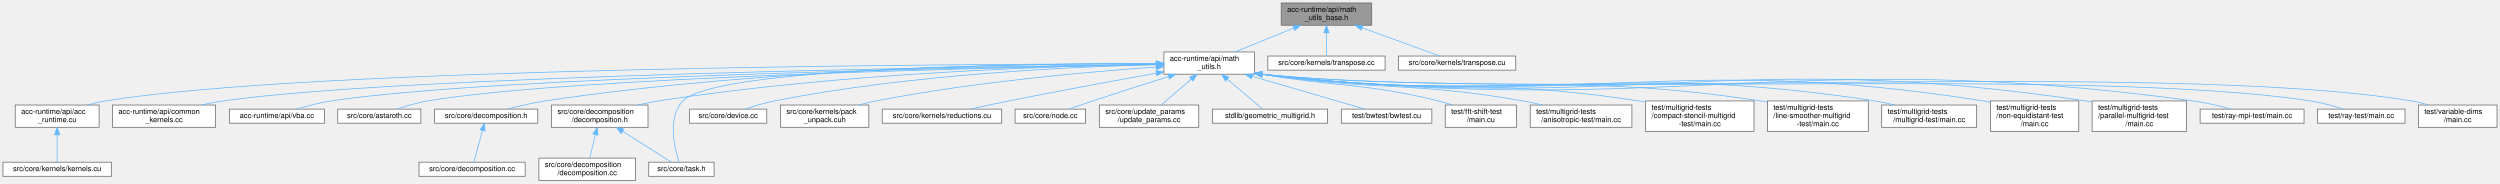
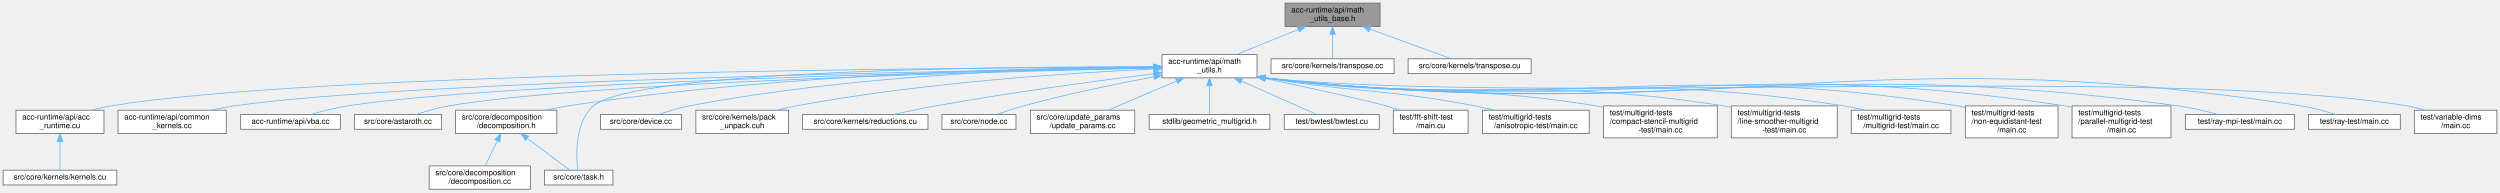
- <svg xmlns="http://www.w3.org/2000/svg" xmlns:xlink="http://www.w3.org/1999/xlink" width="3368pt" height="247pt" viewBox="0.00 0.00 3368.00 247.00">
+ <svg xmlns="http://www.w3.org/2000/svg" xmlns:xlink="http://www.w3.org/1999/xlink" width="3210pt" height="247pt" viewBox="0.00 0.00 3210.00 247.00">
  <g id="graph0" class="graph" transform="scale(1 1) rotate(0) translate(4 243)">
    <g id="Node000001" class="node">
      <g id="a_Node000001">
        <a xlink:title=" ">
-           <polygon fill="#999999" stroke="#666666" points="1844,-239 1722,-239 1722,-209 1844,-209 1844,-239" />
-           <text text-anchor="start" x="1730" y="-227" font-family="Helvetica,sans-Serif" font-size="10.00">acc-runtime/api/math</text>
-           <text text-anchor="middle" x="1783" y="-216" font-family="Helvetica,sans-Serif" font-size="10.00">_utils_base.h</text>
+           <polygon fill="#999999" stroke="#666666" points="1768,-239 1646,-239 1646,-209 1768,-209 1768,-239" />
+           <text text-anchor="start" x="1654" y="-227" font-family="Helvetica,sans-Serif" font-size="10.00">acc-runtime/api/math</text>
+           <text text-anchor="middle" x="1707" y="-216" font-family="Helvetica,sans-Serif" font-size="10.00">_utils_base.h</text>
        </a>
      </g>
    </g>
    <g id="Node000002" class="node">
      <g id="a_Node000002">
        <a xlink:href="math__utils_8h.html" target="_top" xlink:title="Brief info.">
-           <polygon fill="white" stroke="#666666" points="1686,-173 1564,-173 1564,-143 1686,-143 1686,-173" />
-           <text text-anchor="start" x="1572" y="-161" font-family="Helvetica,sans-Serif" font-size="10.00">acc-runtime/api/math</text>
-           <text text-anchor="middle" x="1625" y="-150" font-family="Helvetica,sans-Serif" font-size="10.00">_utils.h</text>
+           <polygon fill="white" stroke="#666666" points="1610,-173 1488,-173 1488,-143 1610,-143 1610,-173" />
+           <text text-anchor="start" x="1496" y="-161" font-family="Helvetica,sans-Serif" font-size="10.00">acc-runtime/api/math</text>
+           <text text-anchor="middle" x="1549" y="-150" font-family="Helvetica,sans-Serif" font-size="10.00">_utils.h</text>
        </a>
      </g>
    </g>
    <g id="edge1_Node000001_Node000002" class="edge">
      <g id="a_edge1_Node000001_Node000002">
        <a xlink:title=" ">
-           <path fill="none" stroke="#63b8ff" d="M1739.03,-205.19C1713.94,-195.02 1682.93,-182.47 1659.59,-173.01" />
-           <polygon fill="#63b8ff" stroke="#63b8ff" points="1737.74,-208.44 1748.33,-208.95 1740.37,-201.96 1737.74,-208.44" />
-         </a>
-       </g>
-     </g>
-     <g id="Node000030" class="node">
-       <g id="a_Node000030">
+           <path fill="none" stroke="#63b8ff" d="M1663.03,-205.19C1637.94,-195.02 1606.93,-182.47 1583.59,-173.01" />
+           <polygon fill="#63b8ff" stroke="#63b8ff" points="1661.74,-208.44 1672.33,-208.95 1664.37,-201.96 1661.74,-208.44" />
+         </a>
+       </g>
+     </g>
+     <g id="Node000028" class="node">
+       <g id="a_Node000028">
        <a xlink:href="transpose_8cc.html" target="_top" xlink:title=" ">
-           <polygon fill="white" stroke="#666666" points="1862,-167.5 1704,-167.5 1704,-148.5 1862,-148.5 1862,-167.5" />
-           <text text-anchor="middle" x="1783" y="-155.5" font-family="Helvetica,sans-Serif" font-size="10.00">src/core/kernels/transpose.cc</text>
-         </a>
-       </g>
-     </g>
-     <g id="edge30_Node000001_Node000030" class="edge">
-       <g id="a_edge30_Node000001_Node000030">
-         <a xlink:title=" ">
-           <path fill="none" stroke="#63b8ff" d="M1783,-198.6C1783,-187.8 1783,-175.78 1783,-167.84" />
-           <polygon fill="#63b8ff" stroke="#63b8ff" points="1779.5,-198.8 1783,-208.8 1786.5,-198.8 1779.5,-198.8" />
-         </a>
-       </g>
-     </g>
-     <g id="Node000031" class="node">
-       <g id="a_Node000031">
+           <polygon fill="white" stroke="#666666" points="1786,-167.5 1628,-167.5 1628,-148.5 1786,-148.5 1786,-167.5" />
+           <text text-anchor="middle" x="1707" y="-155.5" font-family="Helvetica,sans-Serif" font-size="10.00">src/core/kernels/transpose.cc</text>
+         </a>
+       </g>
+     </g>
+     <g id="edge28_Node000001_Node000028" class="edge">
+       <g id="a_edge28_Node000001_Node000028">
+         <a xlink:title=" ">
+           <path fill="none" stroke="#63b8ff" d="M1707,-198.6C1707,-187.8 1707,-175.78 1707,-167.84" />
+           <polygon fill="#63b8ff" stroke="#63b8ff" points="1703.5,-198.8 1707,-208.8 1710.5,-198.8 1703.5,-198.8" />
+         </a>
+       </g>
+     </g>
+     <g id="Node000029" class="node">
+       <g id="a_Node000029">
        <a xlink:href="transpose_8cu.html" target="_top" xlink:title=" ">
-           <polygon fill="white" stroke="#666666" points="2038,-167.5 1880,-167.5 1880,-148.5 2038,-148.5 2038,-167.5" />
-           <text text-anchor="middle" x="1959" y="-155.5" font-family="Helvetica,sans-Serif" font-size="10.00">src/core/kernels/transpose.cu</text>
-         </a>
-       </g>
-     </g>
-     <g id="edge31_Node000001_Node000031" class="edge">
-       <g id="a_edge31_Node000001_Node000031">
-         <a xlink:title=" ">
-           <path fill="none" stroke="#63b8ff" d="M1831.35,-205.42C1865.26,-193.09 1909.1,-177.15 1935.58,-167.52" />
-           <polygon fill="#63b8ff" stroke="#63b8ff" points="1829.83,-202.25 1821.62,-208.95 1832.22,-208.83 1829.83,-202.25" />
+           <polygon fill="white" stroke="#666666" points="1962,-167.5 1804,-167.5 1804,-148.5 1962,-148.5 1962,-167.5" />
+           <text text-anchor="middle" x="1883" y="-155.5" font-family="Helvetica,sans-Serif" font-size="10.00">src/core/kernels/transpose.cu</text>
+         </a>
+       </g>
+     </g>
+     <g id="edge29_Node000001_Node000029" class="edge">
+       <g id="a_edge29_Node000001_Node000029">
+         <a xlink:title=" ">
+           <path fill="none" stroke="#63b8ff" d="M1755.35,-205.42C1789.26,-193.09 1833.1,-177.15 1859.58,-167.52" />
+           <polygon fill="#63b8ff" stroke="#63b8ff" points="1753.83,-202.25 1745.62,-208.95 1756.22,-208.83 1753.83,-202.25" />
        </a>
      </g>
    </g>
    <g id="Node000003" class="node">
      <g id="a_Node000003">
        <a xlink:href="acc__runtime_8cu.html" target="_top" xlink:title=" ">
          <polygon fill="white" stroke="#666666" points="129.5,-101.5 16.5,-101.5 16.5,-71.5 129.5,-71.5 129.5,-101.5" />
          <text text-anchor="start" x="24.5" y="-89.5" font-family="Helvetica,sans-Serif" font-size="10.00">acc-runtime/api/acc</text>
          <text text-anchor="middle" x="73" y="-78.5" font-family="Helvetica,sans-Serif" font-size="10.00">_runtime.cu</text>
        </a>
      </g>
    </g>
    <g id="edge2_Node000002_Node000003" class="edge">
      <g id="a_edge2_Node000002_Node000003">
        <a xlink:title=" ">
-           <path fill="none" stroke="#63b8ff" d="M1553.42,-157.03C1295.63,-156.77 415.34,-152.48 138,-107 130.09,-105.7 121.8,-103.72 113.89,-101.51" />
-           <polygon fill="#63b8ff" stroke="#63b8ff" points="1553.77,-160.53 1563.77,-157.04 1553.78,-153.53 1553.77,-160.53" />
+           <path fill="none" stroke="#63b8ff" d="M1477.71,-156.88C1228.89,-156.09 399.95,-150.2 138,-107 130.21,-105.72 122.05,-103.77 114.24,-101.59" />
+           <polygon fill="#63b8ff" stroke="#63b8ff" points="1477.71,-160.38 1487.72,-156.91 1477.73,-153.38 1477.71,-160.38" />
        </a>
      </g>
    </g>
    <g id="Node000005" class="node">
      <g id="a_Node000005">
        <a xlink:href="common__kernels_8cc.html" target="_top" xlink:title=" ">
          <polygon fill="white" stroke="#666666" points="286.5,-101.5 147.5,-101.5 147.5,-71.5 286.5,-71.5 286.5,-101.5" />
          <text text-anchor="start" x="155.5" y="-89.5" font-family="Helvetica,sans-Serif" font-size="10.00">acc-runtime/api/common</text>
          <text text-anchor="middle" x="217" y="-78.5" font-family="Helvetica,sans-Serif" font-size="10.00">_kernels.cc</text>
        </a>
      </g>
    </g>
    <g id="edge4_Node000002_Node000005" class="edge">
      <g id="a_edge4_Node000002_Node000005">
        <a xlink:title=" ">
-           <path fill="none" stroke="#63b8ff" d="M1553.57,-156.24C1314.27,-153.38 542.13,-141.64 296,-107 286.63,-105.68 276.75,-103.72 267.27,-101.54" />
-           <polygon fill="#63b8ff" stroke="#63b8ff" points="1553.84,-159.74 1563.88,-156.36 1553.92,-152.74 1553.84,-159.74" />
+           <path fill="none" stroke="#63b8ff" d="M1477.39,-156.04C1247,-152.67 526.6,-139.72 296,-107 286.63,-105.67 276.75,-103.7 267.28,-101.52" />
+           <polygon fill="#63b8ff" stroke="#63b8ff" points="1477.61,-159.55 1487.66,-156.19 1477.71,-152.55 1477.61,-159.55" />
        </a>
      </g>
    </g>
    <g id="Node000006" class="node">
      <g id="a_Node000006">
        <a xlink:href="vba_8cc.html" target="_top" xlink:title=" ">
          <polygon fill="white" stroke="#666666" points="433,-96 305,-96 305,-77 433,-77 433,-96" />
          <text text-anchor="middle" x="369" y="-84" font-family="Helvetica,sans-Serif" font-size="10.00">acc-runtime/api/vba.cc</text>
        </a>
      </g>
    </g>
    <g id="edge5_Node000002_Node000006" class="edge">
      <g id="a_edge5_Node000002_Node000006">
        <a xlink:title=" ">
-           <path fill="none" stroke="#63b8ff" d="M1553.61,-156.03C1332.07,-152.69 658.16,-140.03 442,-107 426.31,-104.6 409.14,-100.11 395.4,-96.05" />
-           <polygon fill="#63b8ff" stroke="#63b8ff" points="1553.77,-159.53 1563.82,-156.18 1553.87,-152.53 1553.77,-159.53" />
+           <path fill="none" stroke="#63b8ff" d="M1477.88,-155.79C1266.25,-151.89 642.87,-137.99 442,-107 426.31,-104.58 409.15,-100.09 395.4,-96.03" />
+           <polygon fill="#63b8ff" stroke="#63b8ff" points="1477.88,-159.29 1487.94,-155.98 1478,-152.29 1477.88,-159.29" />
        </a>
      </g>
    </g>
    <g id="Node000007" class="node">
      <g id="a_Node000007">
        <a xlink:href="astaroth_8cc.html" target="_top" xlink:title=" ">
          <polygon fill="white" stroke="#666666" points="563,-96 451,-96 451,-77 563,-77 563,-96" />
          <text text-anchor="middle" x="507" y="-84" font-family="Helvetica,sans-Serif" font-size="10.00">src/core/astaroth.cc</text>
        </a>
      </g>
    </g>
    <g id="edge6_Node000002_Node000007" class="edge">
      <g id="a_edge6_Node000002_Node000007">
        <a xlink:title=" ">
-           <path fill="none" stroke="#63b8ff" d="M1553.8,-155.88C1349.09,-152.3 761.49,-139.42 572,-107 557.95,-104.6 542.66,-100.11 530.44,-96.04" />
-           <polygon fill="#63b8ff" stroke="#63b8ff" points="1553.78,-159.38 1563.84,-156.05 1553.9,-152.38 1553.78,-159.38" />
+           <path fill="none" stroke="#63b8ff" d="M1477.62,-155.57C1283.02,-151.32 746.17,-137.13 572,-107 557.95,-104.57 542.66,-100.08 530.44,-96.02" />
+           <polygon fill="#63b8ff" stroke="#63b8ff" points="1477.66,-159.07 1487.73,-155.79 1477.81,-152.07 1477.66,-159.07" />
        </a>
      </g>
    </g>
    <g id="Node000008" class="node">
      <g id="a_Node000008">
        <a xlink:href="decomposition_8h.html" target="_top" xlink:title=" ">
-           <polygon fill="white" stroke="#666666" points="720.5,-96 581.5,-96 581.5,-77 720.5,-77 720.5,-96" />
-           <text text-anchor="middle" x="651" y="-84" font-family="Helvetica,sans-Serif" font-size="10.00">src/core/decomposition.h</text>
+           <polygon fill="white" stroke="#666666" points="711,-101.5 581,-101.5 581,-71.5 711,-71.5 711,-101.5" />
+           <text text-anchor="start" x="589" y="-89.5" font-family="Helvetica,sans-Serif" font-size="10.00">src/core/decomposition</text>
+           <text text-anchor="middle" x="646" y="-78.5" font-family="Helvetica,sans-Serif" font-size="10.00">/decomposition.h</text>
        </a>
      </g>
    </g>
    <g id="edge7_Node000002_Node000008" class="edge">
      <g id="a_edge7_Node000002_Node000008">
        <a xlink:title=" ">
-           <path fill="none" stroke="#63b8ff" d="M1553.68,-157.5C1401.47,-157.6 1033.9,-152.59 730,-107 713.24,-104.49 694.83,-100.04 680,-96.03" />
-           <polygon fill="#63b8ff" stroke="#63b8ff" points="1553.83,-161 1563.83,-157.49 1553.83,-154 1553.83,-161" />
+           <path fill="none" stroke="#63b8ff" d="M1477.45,-157.01C1333.91,-156.07 1000.93,-149.07 725,-107 715.92,-105.62 706.36,-103.68 697.15,-101.56" />
+           <polygon fill="#63b8ff" stroke="#63b8ff" points="1477.85,-160.51 1487.87,-157.07 1477.89,-153.51 1477.85,-160.51" />
        </a>
      </g>
    </g>
    <g id="Node000010" class="node">
      <g id="a_Node000010">
-         <a xlink:href="decomposition_2decomposition_8h.html" target="_top" xlink:title=" ">
-           <polygon fill="white" stroke="#666666" points="869,-101.5 739,-101.5 739,-71.5 869,-71.5 869,-101.5" />
-           <text text-anchor="start" x="747" y="-89.5" font-family="Helvetica,sans-Serif" font-size="10.00">src/core/decomposition</text>
-           <text text-anchor="middle" x="804" y="-78.5" font-family="Helvetica,sans-Serif" font-size="10.00">/decomposition.h</text>
-         </a>
-       </g>
-     </g>
-     <g id="edge9_Node000002_Node000010" class="edge">
-       <g id="a_edge9_Node000002_Node000010">
-         <a xlink:title=" ">
-           <path fill="none" stroke="#63b8ff" d="M1553.47,-156.32C1420.59,-154.15 1127,-145.04 883,-107 873.93,-105.59 864.37,-103.63 855.16,-101.51" />
-           <polygon fill="#63b8ff" stroke="#63b8ff" points="1553.47,-159.82 1563.52,-156.48 1553.58,-152.82 1553.47,-159.82" />
+         <a xlink:href="task_8h.html" target="_top" xlink:title=" ">
+           <polygon fill="white" stroke="#666666" points="783,-24.5 695,-24.5 695,-5.5 783,-5.5 783,-24.5" />
+           <text text-anchor="middle" x="739" y="-12.5" font-family="Helvetica,sans-Serif" font-size="10.00">src/core/task.h</text>
+         </a>
+       </g>
+     </g>
+     <g id="edge14_Node000002_Node000010" class="edge">
+       <g id="a_edge14_Node000002_Node000010">
+         <a xlink:title=" ">
+           <path fill="none" stroke="#63b8ff" d="M1477.66,-157.33C1293.31,-157.52 811.68,-153.51 758,-107 733.85,-86.07 735.69,-43.08 737.77,-24.67" />
+           <polygon fill="#63b8ff" stroke="#63b8ff" points="1477.8,-160.83 1487.79,-157.32 1477.79,-153.83 1477.8,-160.83" />
+         </a>
+       </g>
+     </g>
+     <g id="Node000011" class="node">
+       <g id="a_Node000011">
+         <a xlink:href="device_8cc.html" target="_top" xlink:title=" ">
+           <polygon fill="white" stroke="#666666" points="871,-96 767,-96 767,-77 871,-77 871,-96" />
+           <text text-anchor="middle" x="819" y="-84" font-family="Helvetica,sans-Serif" font-size="10.00">src/core/device.cc</text>
+         </a>
+       </g>
+     </g>
+     <g id="edge10_Node000002_Node000011" class="edge">
+       <g id="a_edge10_Node000002_Node000011">
+         <a xlink:title=" ">
+           <path fill="none" stroke="#63b8ff" d="M1477.55,-157.01C1354.56,-155.85 1095.4,-148.17 881,-107 867.7,-104.45 853.25,-100 841.64,-96" />
+           <polygon fill="#63b8ff" stroke="#63b8ff" points="1477.56,-160.51 1487.59,-157.1 1477.62,-153.51 1477.56,-160.51" />
        </a>
      </g>
    </g>
    <g id="Node000012" class="node">
      <g id="a_Node000012">
-         <a xlink:href="task_8h.html" target="_top" xlink:title=" ">
-           <polygon fill="white" stroke="#666666" points="958,-24.5 870,-24.5 870,-5.5 958,-5.5 958,-24.5" />
-           <text text-anchor="middle" x="914" y="-12.5" font-family="Helvetica,sans-Serif" font-size="10.00">src/core/task.h</text>
-         </a>
-       </g>
-     </g>
-     <g id="edge16_Node000002_Node000012" class="edge">
-       <g id="a_edge16_Node000002_Node000012">
-         <a xlink:title=" ">
-           <path fill="none" stroke="#63b8ff" d="M1553.78,-157.29C1382.67,-157.25 959.35,-152.5 916,-107 894.53,-84.46 904.92,-42.72 910.85,-24.68" />
-           <polygon fill="#63b8ff" stroke="#63b8ff" points="1553.94,-160.79 1563.94,-157.29 1553.94,-153.79 1553.94,-160.79" />
+         <a xlink:href="pack__unpack_8cuh.html" target="_top" xlink:title=" ">
+           <polygon fill="white" stroke="#666666" points="1008.5,-101.5 889.5,-101.5 889.5,-71.5 1008.5,-71.5 1008.5,-101.5" />
+           <text text-anchor="start" x="897.5" y="-89.5" font-family="Helvetica,sans-Serif" font-size="10.00">src/core/kernels/pack</text>
+           <text text-anchor="middle" x="949" y="-78.5" font-family="Helvetica,sans-Serif" font-size="10.00">_unpack.cuh</text>
+         </a>
+       </g>
+     </g>
+     <g id="edge11_Node000002_Node000012" class="edge">
+       <g id="a_edge11_Node000002_Node000012">
+         <a xlink:title=" ">
+           <path fill="none" stroke="#63b8ff" d="M1477.76,-154.4C1375.31,-149.73 1180.8,-137.41 1018,-107 1010.29,-105.56 1002.2,-103.65 994.38,-101.58" />
+           <polygon fill="#63b8ff" stroke="#63b8ff" points="1477.83,-157.91 1487.98,-154.85 1478.15,-150.91 1477.83,-157.91" />
        </a>
      </g>
    </g>
    <g id="Node000013" class="node">
      <g id="a_Node000013">
-         <a xlink:href="device_8cc.html" target="_top" xlink:title=" ">
-           <polygon fill="white" stroke="#666666" points="1029,-96 925,-96 925,-77 1029,-77 1029,-96" />
-           <text text-anchor="middle" x="977" y="-84" font-family="Helvetica,sans-Serif" font-size="10.00">src/core/device.cc</text>
+         <a xlink:href="reductions_8cu.html" target="_top" xlink:title=" ">
+           <polygon fill="white" stroke="#666666" points="1187.5,-96 1026.5,-96 1026.5,-77 1187.5,-77 1187.5,-96" />
+           <text text-anchor="middle" x="1107" y="-84" font-family="Helvetica,sans-Serif" font-size="10.00">src/core/kernels/reductions.cu</text>
        </a>
      </g>
    </g>
    <g id="edge12_Node000002_Node000013" class="edge">
      <g id="a_edge12_Node000002_Node000013">
        <a xlink:title=" ">
-           <path fill="none" stroke="#63b8ff" d="M1553.57,-155.94C1442.5,-153.17 1222.11,-143.15 1039,-107 1025.83,-104.4 1011.5,-100 999.95,-96.04" />
-           <polygon fill="#63b8ff" stroke="#63b8ff" points="1553.57,-159.44 1563.65,-156.18 1553.73,-152.44 1553.57,-159.44" />
+           <path fill="none" stroke="#63b8ff" d="M1477.53,-148.39C1406.24,-139.43 1293.71,-124.32 1197,-107 1179.37,-103.84 1159.94,-99.72 1143.66,-96.07" />
+           <polygon fill="#63b8ff" stroke="#63b8ff" points="1477.38,-151.9 1487.74,-149.66 1478.25,-144.95 1477.38,-151.9" />
        </a>
      </g>
    </g>
    <g id="Node000014" class="node">
      <g id="a_Node000014">
-         <a xlink:href="pack__unpack_8cuh.html" target="_top" xlink:title=" ">
-           <polygon fill="white" stroke="#666666" points="1166.5,-101.5 1047.5,-101.5 1047.5,-71.5 1166.5,-71.5 1166.5,-101.5" />
-           <text text-anchor="start" x="1055.5" y="-89.5" font-family="Helvetica,sans-Serif" font-size="10.00">src/core/kernels/pack</text>
-           <text text-anchor="middle" x="1107" y="-78.5" font-family="Helvetica,sans-Serif" font-size="10.00">_unpack.cuh</text>
+         <a xlink:href="node_8cc.html" target="_top" xlink:title="Multi-GPU implementation.">
+           <polygon fill="white" stroke="#666666" points="1300.5,-96 1205.5,-96 1205.5,-77 1300.5,-77 1300.5,-96" />
+           <text text-anchor="middle" x="1253" y="-84" font-family="Helvetica,sans-Serif" font-size="10.00">src/core/node.cc</text>
        </a>
      </g>
    </g>
    <g id="edge13_Node000002_Node000014" class="edge">
      <g id="a_edge13_Node000002_Node000014">
        <a xlink:title=" ">
-           <path fill="none" stroke="#63b8ff" d="M1553.9,-152.71C1464.9,-146.51 1308.12,-132.84 1176,-107 1168.43,-105.52 1160.47,-103.61 1152.77,-101.57" />
-           <polygon fill="#63b8ff" stroke="#63b8ff" points="1553.66,-156.2 1563.88,-153.39 1554.14,-149.22 1553.66,-156.2" />
+           <path fill="none" stroke="#63b8ff" d="M1477.66,-144.46C1429.86,-135.48 1365.72,-122.3 1310,-107 1298.6,-103.87 1286.16,-99.71 1275.82,-96.03" />
+           <polygon fill="#63b8ff" stroke="#63b8ff" points="1477.13,-147.92 1487.6,-146.31 1478.41,-141.04 1477.13,-147.92" />
        </a>
      </g>
    </g>
    <g id="Node000015" class="node">
      <g id="a_Node000015">
-         <a xlink:href="reductions_8cu.html" target="_top" xlink:title=" ">
-           <polygon fill="white" stroke="#666666" points="1345.5,-96 1184.5,-96 1184.5,-77 1345.5,-77 1345.5,-96" />
-           <text text-anchor="middle" x="1265" y="-84" font-family="Helvetica,sans-Serif" font-size="10.00">src/core/kernels/reductions.cu</text>
-         </a>
-       </g>
-     </g>
-     <g id="edge14_Node000002_Node000015" class="edge">
-       <g id="a_edge14_Node000002_Node000015">
-         <a xlink:title=" ">
-           <path fill="none" stroke="#63b8ff" d="M1553.87,-144.43C1499.36,-134.66 1422.32,-120.52 1355,-107 1337.91,-103.57 1319.06,-99.52 1303.05,-96.01" />
-           <polygon fill="#63b8ff" stroke="#63b8ff" points="1553.32,-147.89 1563.78,-146.21 1554.55,-141 1553.32,-147.89" />
+         <a xlink:href="update__params_8cc.html" target="_top" xlink:title=" ">
+           <polygon fill="white" stroke="#666666" points="1453,-101.5 1319,-101.5 1319,-71.5 1453,-71.5 1453,-101.5" />
+           <text text-anchor="start" x="1327" y="-89.5" font-family="Helvetica,sans-Serif" font-size="10.00">src/core/update_params</text>
+           <text text-anchor="middle" x="1386" y="-78.5" font-family="Helvetica,sans-Serif" font-size="10.00">/update_params.cc</text>
+         </a>
+       </g>
+     </g>
+     <g id="edge15_Node000002_Node000015" class="edge">
+       <g id="a_edge15_Node000002_Node000015">
+         <a xlink:title=" ">
+           <path fill="none" stroke="#63b8ff" d="M1506.69,-138.96C1479.32,-127.29 1444.22,-112.32 1418.94,-101.54" />
+           <polygon fill="#63b8ff" stroke="#63b8ff" points="1505.44,-142.23 1516.01,-142.94 1508.19,-135.79 1505.44,-142.23" />
        </a>
      </g>
    </g>
    <g id="Node000016" class="node">
      <g id="a_Node000016">
-         <a xlink:href="node_8cc.html" target="_top" xlink:title="Multi-GPU implementation.">
-           <polygon fill="white" stroke="#666666" points="1458.5,-96 1363.5,-96 1363.5,-77 1458.5,-77 1458.5,-96" />
-           <text text-anchor="middle" x="1411" y="-84" font-family="Helvetica,sans-Serif" font-size="10.00">src/core/node.cc</text>
-         </a>
-       </g>
-     </g>
-     <g id="edge15_Node000002_Node000016" class="edge">
-       <g id="a_edge15_Node000002_Node000016">
-         <a xlink:title=" ">
-           <path fill="none" stroke="#63b8ff" d="M1570,-139.8C1539.83,-130.29 1501.8,-118.16 1468,-107 1457.37,-103.49 1445.67,-99.51 1435.65,-96.06" />
-           <polygon fill="#63b8ff" stroke="#63b8ff" points="1569.32,-143.26 1579.91,-142.92 1571.43,-136.58 1569.32,-143.26" />
+         <a xlink:href="stdlib_2geometric__multigrid_8h.html" target="_top" xlink:title=" ">
+           <polygon fill="white" stroke="#666666" points="1626.5,-96 1471.5,-96 1471.5,-77 1626.5,-77 1626.5,-96" />
+           <text text-anchor="middle" x="1549" y="-84" font-family="Helvetica,sans-Serif" font-size="10.00">stdlib/geometric_multigrid.h</text>
+         </a>
+       </g>
+     </g>
+     <g id="edge16_Node000002_Node000016" class="edge">
+       <g id="a_edge16_Node000002_Node000016">
+         <a xlink:title=" ">
+           <path fill="none" stroke="#63b8ff" d="M1549,-132.56C1549,-119.95 1549,-105.35 1549,-96.27" />
+           <polygon fill="#63b8ff" stroke="#63b8ff" points="1545.5,-132.94 1549,-142.94 1552.5,-132.94 1545.5,-132.94" />
        </a>
      </g>
    </g>
    <g id="Node000017" class="node">
      <g id="a_Node000017">
-         <a xlink:href="update__params_8cc.html" target="_top" xlink:title=" ">
-           <polygon fill="white" stroke="#666666" points="1611,-101.5 1477,-101.5 1477,-71.5 1611,-71.5 1611,-101.5" />
-           <text text-anchor="start" x="1485" y="-89.5" font-family="Helvetica,sans-Serif" font-size="10.00">src/core/update_params</text>
-           <text text-anchor="middle" x="1544" y="-78.5" font-family="Helvetica,sans-Serif" font-size="10.00">/update_params.cc</text>
+         <a xlink:href="bwtest_8cu.html" target="_top" xlink:title=" ">
+           <polygon fill="white" stroke="#666666" points="1767,-96 1645,-96 1645,-77 1767,-77 1767,-96" />
+           <text text-anchor="middle" x="1706" y="-84" font-family="Helvetica,sans-Serif" font-size="10.00">test/bwtest/bwtest.cu</text>
        </a>
      </g>
    </g>
    <g id="edge17_Node000002_Node000017" class="edge">
      <g id="a_edge17_Node000002_Node000017">
        <a xlink:title=" ">
-           <path fill="none" stroke="#63b8ff" d="M1600.88,-136.31C1587.81,-125.09 1572,-111.52 1560.37,-101.54" />
-           <polygon fill="#63b8ff" stroke="#63b8ff" points="1598.74,-139.08 1608.61,-142.94 1603.3,-133.77 1598.74,-139.08" />
+           <path fill="none" stroke="#63b8ff" d="M1590.08,-138.81C1621.25,-125.02 1662.69,-106.67 1686.65,-96.07" />
+           <polygon fill="#63b8ff" stroke="#63b8ff" points="1588.5,-135.69 1580.77,-142.94 1591.33,-142.09 1588.5,-135.69" />
        </a>
      </g>
    </g>
    <g id="Node000018" class="node">
      <g id="a_Node000018">
-         <a xlink:href="stdlib_2geometric__multigrid_8h.html" target="_top" xlink:title=" ">
-           <polygon fill="white" stroke="#666666" points="1784.5,-96 1629.5,-96 1629.5,-77 1784.5,-77 1784.5,-96" />
-           <text text-anchor="middle" x="1707" y="-84" font-family="Helvetica,sans-Serif" font-size="10.00">stdlib/geometric_multigrid.h</text>
+         <a xlink:href="main_8cu.html" target="_top" xlink:title=" ">
+           <polygon fill="white" stroke="#666666" points="1881,-101.5 1785,-101.5 1785,-71.5 1881,-71.5 1881,-101.5" />
+           <text text-anchor="start" x="1793" y="-89.5" font-family="Helvetica,sans-Serif" font-size="10.00">test/fft-shift-test</text>
+           <text text-anchor="middle" x="1833" y="-78.5" font-family="Helvetica,sans-Serif" font-size="10.00">/main.cu</text>
        </a>
      </g>
    </g>
    <g id="edge18_Node000002_Node000018" class="edge">
      <g id="a_edge18_Node000002_Node000018">
        <a xlink:title=" ">
-           <path fill="none" stroke="#63b8ff" d="M1649.41,-136.31C1665.17,-122.95 1684.86,-106.26 1696.66,-96.27" />
-           <polygon fill="#63b8ff" stroke="#63b8ff" points="1646.96,-133.8 1641.59,-142.94 1651.49,-139.14 1646.96,-133.8" />
+           <path fill="none" stroke="#63b8ff" d="M1620.2,-142.23C1675.38,-130.62 1747.15,-115.09 1776,-107 1781.84,-105.36 1787.96,-103.47 1793.93,-101.51" />
+           <polygon fill="#63b8ff" stroke="#63b8ff" points="1619.17,-138.87 1610.1,-144.35 1620.61,-145.72 1619.17,-138.87" />
        </a>
      </g>
    </g>
    <g id="Node000019" class="node">
      <g id="a_Node000019">
-         <a xlink:href="bwtest_8cu.html" target="_top" xlink:title=" ">
-           <polygon fill="white" stroke="#666666" points="1925,-96 1803,-96 1803,-77 1925,-77 1925,-96" />
-           <text text-anchor="middle" x="1864" y="-84" font-family="Helvetica,sans-Serif" font-size="10.00">test/bwtest/bwtest.cu</text>
+         <a xlink:href="multigrid-tests_2anisotropic-test_2main_8cc.html" target="_top" xlink:title=" ">
+           <polygon fill="white" stroke="#666666" points="2036.5,-101.5 1899.5,-101.5 1899.5,-71.5 2036.5,-71.5 2036.5,-101.5" />
+           <text text-anchor="start" x="1907.5" y="-89.5" font-family="Helvetica,sans-Serif" font-size="10.00">test/multigrid-tests</text>
+           <text text-anchor="middle" x="1968" y="-78.5" font-family="Helvetica,sans-Serif" font-size="10.00">/anisotropic-test/main.cc</text>
        </a>
      </g>
    </g>
    <g id="edge19_Node000002_Node000019" class="edge">
      <g id="a_edge19_Node000002_Node000019">
        <a xlink:title=" ">
-           <path fill="none" stroke="#63b8ff" d="M1682.99,-140.14C1730.88,-126.21 1796.89,-107.01 1834.54,-96.07" />
-           <polygon fill="#63b8ff" stroke="#63b8ff" points="1681.99,-136.78 1673.37,-142.94 1683.94,-143.5 1681.99,-136.78" />
+           <path fill="none" stroke="#63b8ff" d="M1620.03,-142.91C1740.6,-123.41 1773.8,-129.17 1890,-107 1898.23,-105.43 1906.88,-103.53 1915.31,-101.53" />
+           <polygon fill="#63b8ff" stroke="#63b8ff" points="1619.34,-139.47 1610.04,-144.55 1620.48,-146.38 1619.34,-139.47" />
        </a>
      </g>
    </g>
    <g id="Node000020" class="node">
      <g id="a_Node000020">
-         <a xlink:href="main_8cu.html" target="_top" xlink:title=" ">
-           <polygon fill="white" stroke="#666666" points="2039,-101.5 1943,-101.5 1943,-71.5 2039,-71.5 2039,-101.5" />
-           <text text-anchor="start" x="1951" y="-89.5" font-family="Helvetica,sans-Serif" font-size="10.00">test/fft-shift-test</text>
-           <text text-anchor="middle" x="1991" y="-78.5" font-family="Helvetica,sans-Serif" font-size="10.00">/main.cu</text>
+         <a xlink:href="multigrid-tests_2compact-stencil-multigrid-test_2main_8cc.html" target="_top" xlink:title=" ">
+           <polygon fill="white" stroke="#666666" points="2201,-107 2055,-107 2055,-66 2201,-66 2201,-107" />
+           <text text-anchor="start" x="2063" y="-95" font-family="Helvetica,sans-Serif" font-size="10.00">test/multigrid-tests</text>
+           <text text-anchor="start" x="2063" y="-84" font-family="Helvetica,sans-Serif" font-size="10.00">/compact-stencil-multigrid</text>
+           <text text-anchor="middle" x="2128" y="-73" font-family="Helvetica,sans-Serif" font-size="10.00">-test/main.cc</text>
        </a>
      </g>
    </g>
    <g id="edge20_Node000002_Node000020" class="edge">
      <g id="a_edge20_Node000002_Node000020">
        <a xlink:title=" ">
-           <path fill="none" stroke="#63b8ff" d="M1695.92,-142.91C1802.56,-124.9 1832.7,-131.74 1934,-107 1940.2,-105.49 1946.68,-103.59 1952.95,-101.57" />
-           <polygon fill="#63b8ff" stroke="#63b8ff" points="1695.31,-139.46 1686.05,-144.61 1696.5,-146.36 1695.31,-139.46" />
+           <path fill="none" stroke="#63b8ff" d="M1620.01,-142.98C1809.33,-116.98 1861.16,-136.6 2046,-107 2048.89,-106.54 2051.83,-106.03 2054.79,-105.48" />
+           <polygon fill="#63b8ff" stroke="#63b8ff" points="1619.43,-139.52 1610.01,-144.37 1620.4,-146.46 1619.43,-139.52" />
        </a>
      </g>
    </g>
    <g id="Node000021" class="node">
      <g id="a_Node000021">
-         <a xlink:href="multigrid-tests_2anisotropic-test_2main_8cc.html" target="_top" xlink:title=" ">
-           <polygon fill="white" stroke="#666666" points="2194.5,-101.5 2057.5,-101.5 2057.5,-71.5 2194.5,-71.5 2194.5,-101.5" />
-           <text text-anchor="start" x="2065.5" y="-89.5" font-family="Helvetica,sans-Serif" font-size="10.00">test/multigrid-tests</text>
-           <text text-anchor="middle" x="2126" y="-78.5" font-family="Helvetica,sans-Serif" font-size="10.00">/anisotropic-test/main.cc</text>
+         <a xlink:href="multigrid-tests_2line-smoother-multigrid-test_2main_8cc.html" target="_top" xlink:title=" ">
+           <polygon fill="white" stroke="#666666" points="2355,-107 2219,-107 2219,-66 2355,-66 2355,-107" />
+           <text text-anchor="start" x="2227" y="-95" font-family="Helvetica,sans-Serif" font-size="10.00">test/multigrid-tests</text>
+           <text text-anchor="start" x="2227" y="-84" font-family="Helvetica,sans-Serif" font-size="10.00">/line-smoother-multigrid</text>
+           <text text-anchor="middle" x="2287" y="-73" font-family="Helvetica,sans-Serif" font-size="10.00">-test/main.cc</text>
        </a>
      </g>
    </g>
    <g id="edge21_Node000002_Node000021" class="edge">
      <g id="a_edge21_Node000002_Node000021">
        <a xlink:title=" ">
-           <path fill="none" stroke="#63b8ff" d="M1696.02,-142.95C1852.7,-120.09 1895.85,-133.64 2048,-107 2056.52,-105.51 2065.5,-103.59 2074.2,-101.55" />
-           <polygon fill="#63b8ff" stroke="#63b8ff" points="1695.4,-139.51 1686.02,-144.44 1696.43,-146.43 1695.4,-139.51" />
+           <path fill="none" stroke="#63b8ff" d="M1620.19,-142.99C1881.77,-110.08 1953.28,-146.96 2210,-107 2212.86,-106.55 2215.77,-106.05 2218.7,-105.5" />
+           <polygon fill="#63b8ff" stroke="#63b8ff" points="1619.48,-139.55 1610,-144.29 1620.37,-146.49 1619.48,-139.55" />
        </a>
      </g>
    </g>
    <g id="Node000022" class="node">
      <g id="a_Node000022">
-         <a xlink:href="multigrid-tests_2compact-stencil-multigrid-test_2main_8cc.html" target="_top" xlink:title=" ">
-           <polygon fill="white" stroke="#666666" points="2359,-107 2213,-107 2213,-66 2359,-66 2359,-107" />
-           <text text-anchor="start" x="2221" y="-95" font-family="Helvetica,sans-Serif" font-size="10.00">test/multigrid-tests</text>
-           <text text-anchor="start" x="2221" y="-84" font-family="Helvetica,sans-Serif" font-size="10.00">/compact-stencil-multigrid</text>
-           <text text-anchor="middle" x="2286" y="-73" font-family="Helvetica,sans-Serif" font-size="10.00">-test/main.cc</text>
+         <a xlink:href="multigrid-tests_2multigrid-test_2main_8cc.html" target="_top" xlink:title=" ">
+           <polygon fill="white" stroke="#666666" points="2501,-101.5 2373,-101.5 2373,-71.5 2501,-71.5 2501,-101.5" />
+           <text text-anchor="start" x="2381" y="-89.5" font-family="Helvetica,sans-Serif" font-size="10.00">test/multigrid-tests</text>
+           <text text-anchor="middle" x="2437" y="-78.5" font-family="Helvetica,sans-Serif" font-size="10.00">/multigrid-test/main.cc</text>
        </a>
      </g>
    </g>
    <g id="edge22_Node000002_Node000022" class="edge">
      <g id="a_edge22_Node000002_Node000022">
        <a xlink:title=" ">
-           <path fill="none" stroke="#63b8ff" d="M1696.17,-142.97C1921.55,-113.53 1983.11,-140.84 2204,-107 2206.89,-106.56 2209.83,-106.06 2212.8,-105.53" />
-           <polygon fill="#63b8ff" stroke="#63b8ff" points="1695.46,-139.54 1686.01,-144.33 1696.38,-146.48 1695.46,-139.54" />
+           <path fill="none" stroke="#63b8ff" d="M1620.68,-142.93C1949.84,-103.51 2039.82,-157.54 2364,-107 2372.55,-105.67 2381.55,-103.72 2390.19,-101.58" />
+           <polygon fill="#63b8ff" stroke="#63b8ff" points="1619.88,-139.5 1610.38,-144.19 1620.73,-146.45 1619.88,-139.5" />
        </a>
      </g>
    </g>
    <g id="Node000023" class="node">
      <g id="a_Node000023">
-         <a xlink:href="multigrid-tests_2line-smoother-multigrid-test_2main_8cc.html" target="_top" xlink:title=" ">
-           <polygon fill="white" stroke="#666666" points="2513,-107 2377,-107 2377,-66 2513,-66 2513,-107" />
-           <text text-anchor="start" x="2385" y="-95" font-family="Helvetica,sans-Serif" font-size="10.00">test/multigrid-tests</text>
-           <text text-anchor="start" x="2385" y="-84" font-family="Helvetica,sans-Serif" font-size="10.00">/line-smoother-multigrid</text>
-           <text text-anchor="middle" x="2445" y="-73" font-family="Helvetica,sans-Serif" font-size="10.00">-test/main.cc</text>
+         <a xlink:href="multigrid-tests_2non-equidistant-test_2main_8cc.html" target="_top" xlink:title=" ">
+           <polygon fill="white" stroke="#666666" points="2638.5,-107 2519.5,-107 2519.5,-66 2638.5,-66 2638.5,-107" />
+           <text text-anchor="start" x="2527.5" y="-95" font-family="Helvetica,sans-Serif" font-size="10.00">test/multigrid-tests</text>
+           <text text-anchor="start" x="2527.5" y="-84" font-family="Helvetica,sans-Serif" font-size="10.00">/non-equidistant-test</text>
+           <text text-anchor="middle" x="2579" y="-73" font-family="Helvetica,sans-Serif" font-size="10.00">/main.cc</text>
        </a>
      </g>
    </g>
    <g id="edge23_Node000002_Node000023" class="edge">
      <g id="a_edge23_Node000002_Node000023">
        <a xlink:title=" ">
-           <path fill="none" stroke="#63b8ff" d="M1696.6,-142.93C1994,-106.56 2075.18,-151.48 2368,-107 2370.86,-106.57 2373.77,-106.07 2376.71,-105.53" />
-           <polygon fill="#63b8ff" stroke="#63b8ff" points="1695.87,-139.5 1686.38,-144.2 1696.73,-146.44 1695.87,-139.5" />
+           <path fill="none" stroke="#63b8ff" d="M1620.33,-142.98C2014.31,-97.2 2121.86,-168.8 2510,-107 2513.07,-106.51 2516.2,-105.93 2519.35,-105.28" />
+           <polygon fill="#63b8ff" stroke="#63b8ff" points="1619.89,-139.51 1610.37,-144.16 1620.71,-146.46 1619.89,-139.51" />
        </a>
      </g>
    </g>
    <g id="Node000024" class="node">
      <g id="a_Node000024">
-         <a xlink:href="multigrid-tests_2multigrid-test_2main_8cc.html" target="_top" xlink:title=" ">
-           <polygon fill="white" stroke="#666666" points="2659,-101.5 2531,-101.5 2531,-71.5 2659,-71.5 2659,-101.5" />
-           <text text-anchor="start" x="2539" y="-89.5" font-family="Helvetica,sans-Serif" font-size="10.00">test/multigrid-tests</text>
-           <text text-anchor="middle" x="2595" y="-78.5" font-family="Helvetica,sans-Serif" font-size="10.00">/multigrid-test/main.cc</text>
+         <a xlink:href="multigrid-tests_2parallel-multigrid-test_2main_8cc.html" target="_top" xlink:title=" ">
+           <polygon fill="white" stroke="#666666" points="2783.5,-107 2656.5,-107 2656.5,-66 2783.5,-66 2783.5,-107" />
+           <text text-anchor="start" x="2664.5" y="-95" font-family="Helvetica,sans-Serif" font-size="10.00">test/multigrid-tests</text>
+           <text text-anchor="start" x="2664.5" y="-84" font-family="Helvetica,sans-Serif" font-size="10.00">/parallel-multigrid-test</text>
+           <text text-anchor="middle" x="2720" y="-73" font-family="Helvetica,sans-Serif" font-size="10.00">/main.cc</text>
        </a>
      </g>
    </g>
    <g id="edge24_Node000002_Node000024" class="edge">
      <g id="a_edge24_Node000002_Node000024">
        <a xlink:title=" ">
-           <path fill="none" stroke="#63b8ff" d="M1696.44,-142.97C2062.03,-99.94 2161.64,-162.3 2522,-107 2530.69,-105.67 2539.83,-103.7 2548.59,-101.51" />
-           <polygon fill="#63b8ff" stroke="#63b8ff" points="1695.89,-139.51 1686.37,-144.17 1696.72,-146.46 1695.89,-139.51" />
+           <path fill="none" stroke="#63b8ff" d="M1620.49,-142.97C2075.33,-91.19 2198.82,-174.76 2648,-107 2650.69,-106.59 2653.42,-106.12 2656.17,-105.6" />
+           <polygon fill="#63b8ff" stroke="#63b8ff" points="1619.9,-139.52 1610.37,-144.14 1620.71,-146.47 1619.9,-139.52" />
        </a>
      </g>
    </g>
    <g id="Node000025" class="node">
      <g id="a_Node000025">
-         <a xlink:href="multigrid-tests_2non-equidistant-test_2main_8cc.html" target="_top" xlink:title=" ">
-           <polygon fill="white" stroke="#666666" points="2796.5,-107 2677.5,-107 2677.5,-66 2796.5,-66 2796.5,-107" />
-           <text text-anchor="start" x="2685.5" y="-95" font-family="Helvetica,sans-Serif" font-size="10.00">test/multigrid-tests</text>
-           <text text-anchor="start" x="2685.5" y="-84" font-family="Helvetica,sans-Serif" font-size="10.00">/non-equidistant-test</text>
-           <text text-anchor="middle" x="2737" y="-73" font-family="Helvetica,sans-Serif" font-size="10.00">/main.cc</text>
+         <a xlink:href="ray-mpi-test_2main_8cc.html" target="_top" xlink:title=" ">
+           <polygon fill="white" stroke="#666666" points="2942,-96 2802,-96 2802,-77 2942,-77 2942,-96" />
+           <text text-anchor="middle" x="2872" y="-84" font-family="Helvetica,sans-Serif" font-size="10.00">test/ray-mpi-test/main.cc</text>
        </a>
      </g>
    </g>
    <g id="edge25_Node000002_Node000025" class="edge">
      <g id="a_edge25_Node000002_Node000025">
        <a xlink:title=" ">
-           <path fill="none" stroke="#63b8ff" d="M1696.59,-142.96C2126.6,-93.67 2243.87,-173.8 2668,-107 2671.07,-106.52 2674.21,-105.94 2677.35,-105.3" />
-           <polygon fill="#63b8ff" stroke="#63b8ff" points="1695.9,-139.51 1686.37,-144.15 1696.71,-146.47 1695.9,-139.51" />
+           <path fill="none" stroke="#63b8ff" d="M1620.36,-142.99C2139.4,-84.8 2279.1,-177.49 2793,-107 2810.07,-104.66 2828.82,-100.12 2843.76,-96.01" />
+           <polygon fill="#63b8ff" stroke="#63b8ff" points="1619.91,-139.52 1610.37,-144.12 1620.7,-146.48 1619.91,-139.52" />
        </a>
      </g>
    </g>
    <g id="Node000026" class="node">
      <g id="a_Node000026">
-         <a xlink:href="multigrid-tests_2parallel-multigrid-test_2main_8cc.html" target="_top" xlink:title=" ">
-           <polygon fill="white" stroke="#666666" points="2941.5,-107 2814.5,-107 2814.5,-66 2941.5,-66 2941.5,-107" />
-           <text text-anchor="start" x="2822.5" y="-95" font-family="Helvetica,sans-Serif" font-size="10.00">test/multigrid-tests</text>
-           <text text-anchor="start" x="2822.5" y="-84" font-family="Helvetica,sans-Serif" font-size="10.00">/parallel-multigrid-test</text>
-           <text text-anchor="middle" x="2878" y="-73" font-family="Helvetica,sans-Serif" font-size="10.00">/main.cc</text>
+         <a xlink:href="ray-test_2main_8cc.html" target="_top" xlink:title=" ">
+           <polygon fill="white" stroke="#666666" points="3078,-96 2960,-96 2960,-77 3078,-77 3078,-96" />
+           <text text-anchor="middle" x="3019" y="-84" font-family="Helvetica,sans-Serif" font-size="10.00">test/ray-test/main.cc</text>
        </a>
      </g>
    </g>
    <g id="edge26_Node000002_Node000026" class="edge">
      <g id="a_edge26_Node000002_Node000026">
        <a xlink:title=" ">
-           <path fill="none" stroke="#63b8ff" d="M1696.56,-142.97C2187.6,-87.64 2320.74,-179.57 2806,-107 2808.69,-106.6 2811.42,-106.13 2814.17,-105.61" />
-           <polygon fill="#63b8ff" stroke="#63b8ff" points="1695.91,-139.52 1686.37,-144.13 1696.7,-146.47 1695.91,-139.52" />
+           <path fill="none" stroke="#63b8ff" d="M1620.38,-142.99C2209.28,-78.04 2369,-196.83 2951,-107 2965.81,-104.71 2981.95,-100.18 2994.78,-96.06" />
+           <polygon fill="#63b8ff" stroke="#63b8ff" points="1619.92,-139.52 1610.37,-144.11 1620.69,-146.48 1619.92,-139.52" />
        </a>
      </g>
    </g>
    <g id="Node000027" class="node">
      <g id="a_Node000027">
-         <a xlink:href="ray-mpi-test_2main_8cc.html" target="_top" xlink:title=" ">
-           <polygon fill="white" stroke="#666666" points="3100,-96 2960,-96 2960,-77 3100,-77 3100,-96" />
-           <text text-anchor="middle" x="3030" y="-84" font-family="Helvetica,sans-Serif" font-size="10.00">test/ray-mpi-test/main.cc</text>
+         <a xlink:href="variable-dims_2main_8cc.html" target="_top" xlink:title=" ">
+           <polygon fill="white" stroke="#666666" points="3202,-101.5 3096,-101.5 3096,-71.5 3202,-71.5 3202,-101.5" />
+           <text text-anchor="start" x="3104" y="-89.5" font-family="Helvetica,sans-Serif" font-size="10.00">test/variable-dims</text>
+           <text text-anchor="middle" x="3149" y="-78.5" font-family="Helvetica,sans-Serif" font-size="10.00">/main.cc</text>
        </a>
      </g>
    </g>
    <g id="edge27_Node000002_Node000027" class="edge">
      <g id="a_edge27_Node000002_Node000027">
        <a xlink:title=" ">
-           <path fill="none" stroke="#63b8ff" d="M1696.64,-142.96C2251.71,-81.26 2401.03,-181.88 2951,-107 2968.08,-104.67 2986.82,-100.14 3001.76,-96.02" />
-           <polygon fill="#63b8ff" stroke="#63b8ff" points="1695.91,-139.52 1686.37,-144.12 1696.7,-146.48 1695.91,-139.52" />
-         </a>
-       </g>
-     </g>
-     <g id="Node000028" class="node">
-       <g id="a_Node000028">
-         <a xlink:href="ray-test_2main_8cc.html" target="_top" xlink:title=" ">
-           <polygon fill="white" stroke="#666666" points="3236,-96 3118,-96 3118,-77 3236,-77 3236,-96" />
-           <text text-anchor="middle" x="3177" y="-84" font-family="Helvetica,sans-Serif" font-size="10.00">test/ray-test/main.cc</text>
-         </a>
-       </g>
-     </g>
-     <g id="edge28_Node000002_Node000028" class="edge">
-       <g id="a_edge28_Node000002_Node000028">
-         <a xlink:title=" ">
-           <path fill="none" stroke="#63b8ff" d="M1696.39,-143.02C2023.54,-109 2801.5,-154.22 3109,-107 3123.81,-104.73 3139.95,-100.19 3152.78,-96.07" />
-           <polygon fill="#63b8ff" stroke="#63b8ff" points="1695.93,-139.55 1686.37,-144.11 1696.68,-146.51 1695.93,-139.55" />
-         </a>
-       </g>
-     </g>
-     <g id="Node000029" class="node">
-       <g id="a_Node000029">
-         <a xlink:href="variable-dims_2main_8cc.html" target="_top" xlink:title=" ">
-           <polygon fill="white" stroke="#666666" points="3360,-101.5 3254,-101.5 3254,-71.5 3360,-71.5 3360,-101.5" />
-           <text text-anchor="start" x="3262" y="-89.5" font-family="Helvetica,sans-Serif" font-size="10.00">test/variable-dims</text>
-           <text text-anchor="middle" x="3307" y="-78.5" font-family="Helvetica,sans-Serif" font-size="10.00">/main.cc</text>
-         </a>
-       </g>
-     </g>
-     <g id="edge29_Node000002_Node000029" class="edge">
-       <g id="a_edge29_Node000002_Node000029">
-         <a xlink:title=" ">
-           <path fill="none" stroke="#63b8ff" d="M1696.53,-143.01C2053.92,-106.17 2908.32,-162.71 3245,-107 3252.57,-105.75 3260.49,-103.78 3268.05,-101.58" />
-           <polygon fill="#63b8ff" stroke="#63b8ff" points="1695.94,-139.55 1686.37,-144.1 1696.68,-146.51 1695.94,-139.55" />
+           <path fill="none" stroke="#63b8ff" d="M1620.51,-143.01C1959.72,-107.93 2768.31,-159.94 3087,-107 3094.57,-105.74 3102.49,-103.78 3110.05,-101.57" />
+           <polygon fill="#63b8ff" stroke="#63b8ff" points="1619.93,-139.55 1610.37,-144.1 1620.68,-146.51 1619.93,-139.55" />
        </a>
      </g>
    </g>
    <g id="Node000004" class="node">
      <g id="a_Node000004">
        <a xlink:href="kernels_8cu.html" target="_top" xlink:title=" ">
          <polygon fill="white" stroke="#666666" points="146,-24.5 0,-24.5 0,-5.5 146,-5.5 146,-24.5" />
          <text text-anchor="middle" x="73" y="-12.5" font-family="Helvetica,sans-Serif" font-size="10.00">src/core/kernels/kernels.cu</text>
        </a>
      </g>
    </g>
    <g id="edge3_Node000003_Node000004" class="edge">
      <g id="a_edge3_Node000003_Node000004">
        <a xlink:title=" ">
          <path fill="none" stroke="#63b8ff" d="M73,-61.06C73,-48.45 73,-33.85 73,-24.77" />
          <polygon fill="#63b8ff" stroke="#63b8ff" points="69.5,-61.44 73,-71.44 76.5,-61.44 69.5,-61.44" />
        </a>
      </g>
    </g>
    <g id="Node000009" class="node">
      <g id="a_Node000009">
        <a xlink:href="decomposition_8cc.html" target="_top" xlink:title=" ">
-           <polygon fill="white" stroke="#666666" points="703.5,-24.5 560.5,-24.5 560.5,-5.5 703.5,-5.5 703.5,-24.5" />
-           <text text-anchor="middle" x="632" y="-12.5" font-family="Helvetica,sans-Serif" font-size="10.00">src/core/decomposition.cc</text>
+           <polygon fill="white" stroke="#666666" points="677,-30 547,-30 547,0 677,0 677,-30" />
+           <text text-anchor="start" x="555" y="-18" font-family="Helvetica,sans-Serif" font-size="10.00">src/core/decomposition</text>
+           <text text-anchor="middle" x="612" y="-7" font-family="Helvetica,sans-Serif" font-size="10.00">/decomposition.cc</text>
        </a>
      </g>
    </g>
    <g id="edge8_Node000008_Node000009" class="edge">
      <g id="a_edge8_Node000008_Node000009">
        <a xlink:title=" ">
-           <path fill="none" stroke="#63b8ff" d="M645.98,-67.12C642.21,-53.36 637.24,-35.15 634.35,-24.59" />
-           <polygon fill="#63b8ff" stroke="#63b8ff" points="642.66,-68.25 648.67,-76.98 649.41,-66.41 642.66,-68.25" />
-         </a>
-       </g>
-     </g>
-     <g id="Node000011" class="node">
-       <g id="a_Node000011">
-         <a xlink:href="decomposition_2decomposition_8cc.html" target="_top" xlink:title=" ">
-           <polygon fill="white" stroke="#666666" points="852,-30 722,-30 722,0 852,0 852,-30" />
-           <text text-anchor="start" x="730" y="-18" font-family="Helvetica,sans-Serif" font-size="10.00">src/core/decomposition</text>
-           <text text-anchor="middle" x="787" y="-7" font-family="Helvetica,sans-Serif" font-size="10.00">/decomposition.cc</text>
-         </a>
-       </g>
-     </g>
-     <g id="edge10_Node000010_Node000011" class="edge">
-       <g id="a_edge10_Node000010_Node000011">
-         <a xlink:title=" ">
-           <path fill="none" stroke="#63b8ff" d="M798.15,-61.58C795.58,-51.06 792.65,-39.08 790.44,-30.04" />
-           <polygon fill="#63b8ff" stroke="#63b8ff" points="794.78,-62.55 800.56,-71.44 801.58,-60.89 794.78,-62.55" />
-         </a>
-       </g>
-     </g>
-     <g id="edge11_Node000010_Node000012" class="edge">
-       <g id="a_edge11_Node000010_Node000012">
-         <a xlink:title=" ">
-           <path fill="none" stroke="#63b8ff" d="M834.78,-66.05C856.36,-52.42 884.16,-34.85 900.44,-24.57" />
-           <polygon fill="#63b8ff" stroke="#63b8ff" points="832.84,-63.14 826.26,-71.44 836.58,-69.05 832.84,-63.14" />
+           <path fill="none" stroke="#63b8ff" d="M634.62,-62.23C629.4,-51.56 623.38,-39.27 618.87,-30.04" />
+           <polygon fill="#63b8ff" stroke="#63b8ff" points="631.58,-63.99 639.12,-71.44 637.87,-60.91 631.58,-63.99" />
+         </a>
+       </g>
+     </g>
+     <g id="edge9_Node000008_Node000010" class="edge">
+       <g id="a_edge9_Node000008_Node000010">
+         <a xlink:title=" ">
+           <path fill="none" stroke="#63b8ff" d="M673.25,-65.14C691.31,-51.64 714.08,-34.62 727.54,-24.57" />
+           <polygon fill="#63b8ff" stroke="#63b8ff" points="670.74,-62.65 664.82,-71.44 674.93,-68.25 670.74,-62.65" />
        </a>
      </g>
    </g>
  </g>
</svg>
